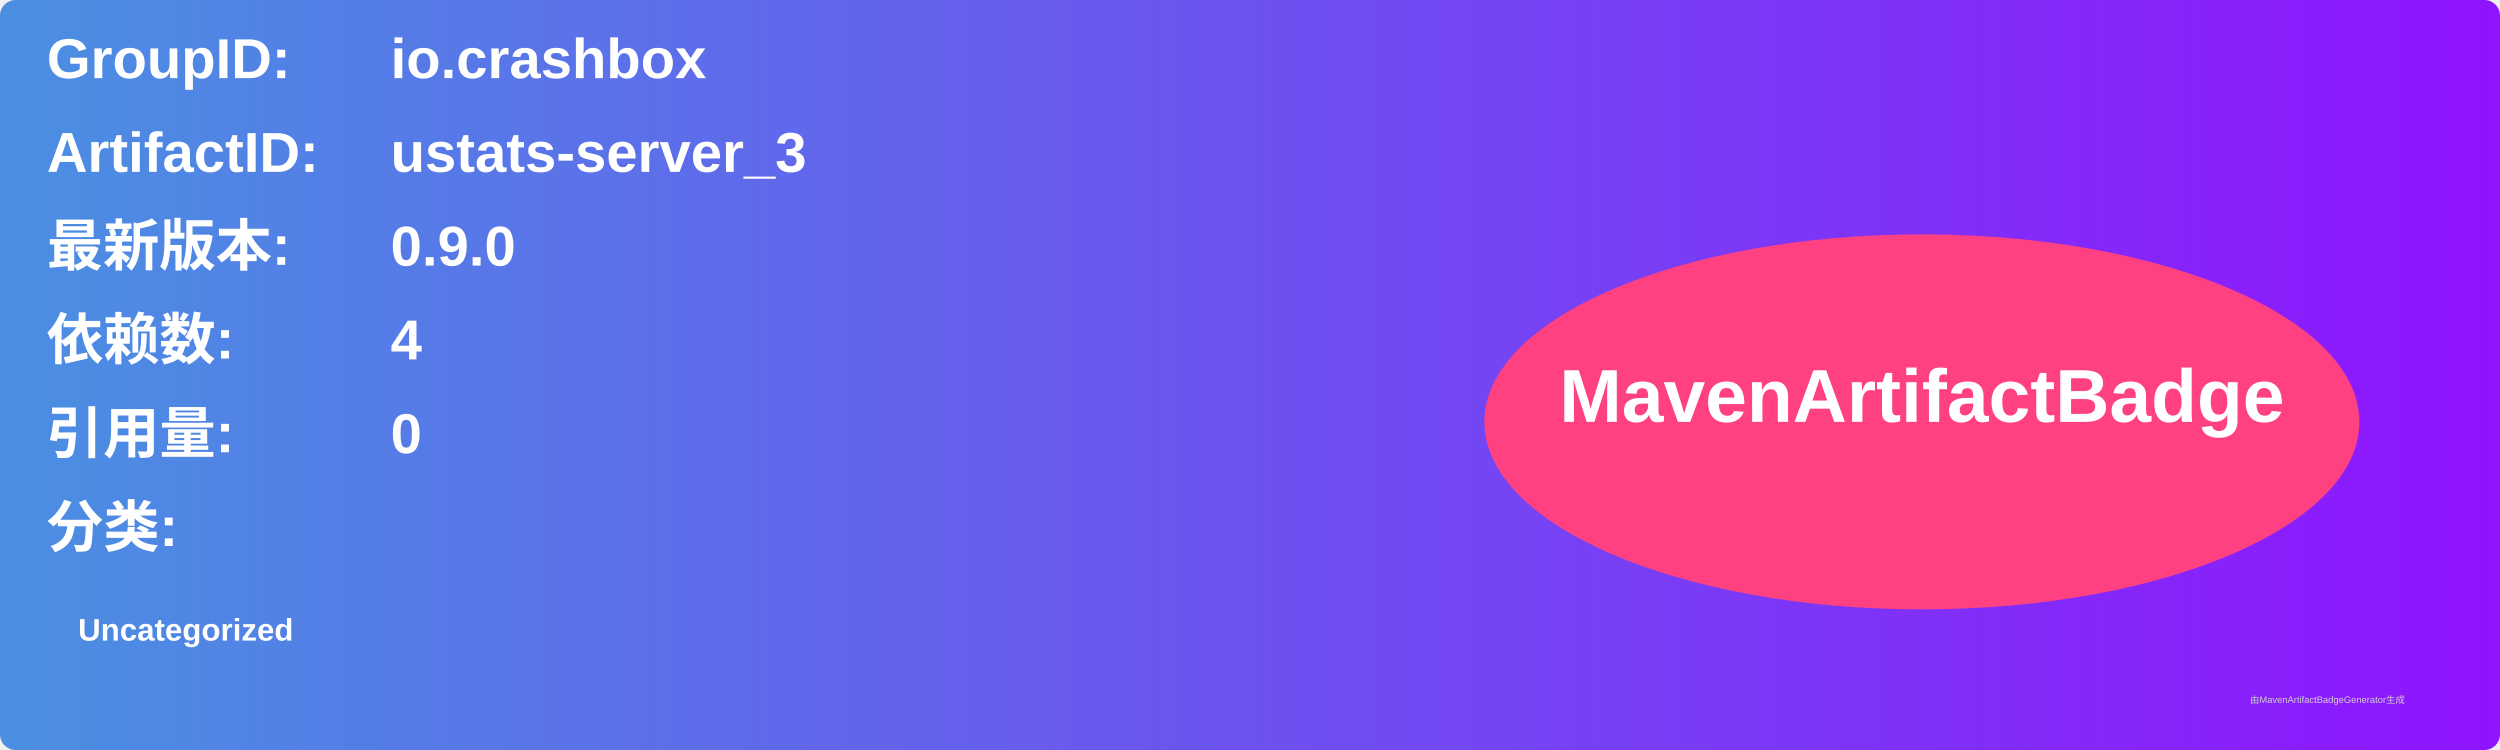
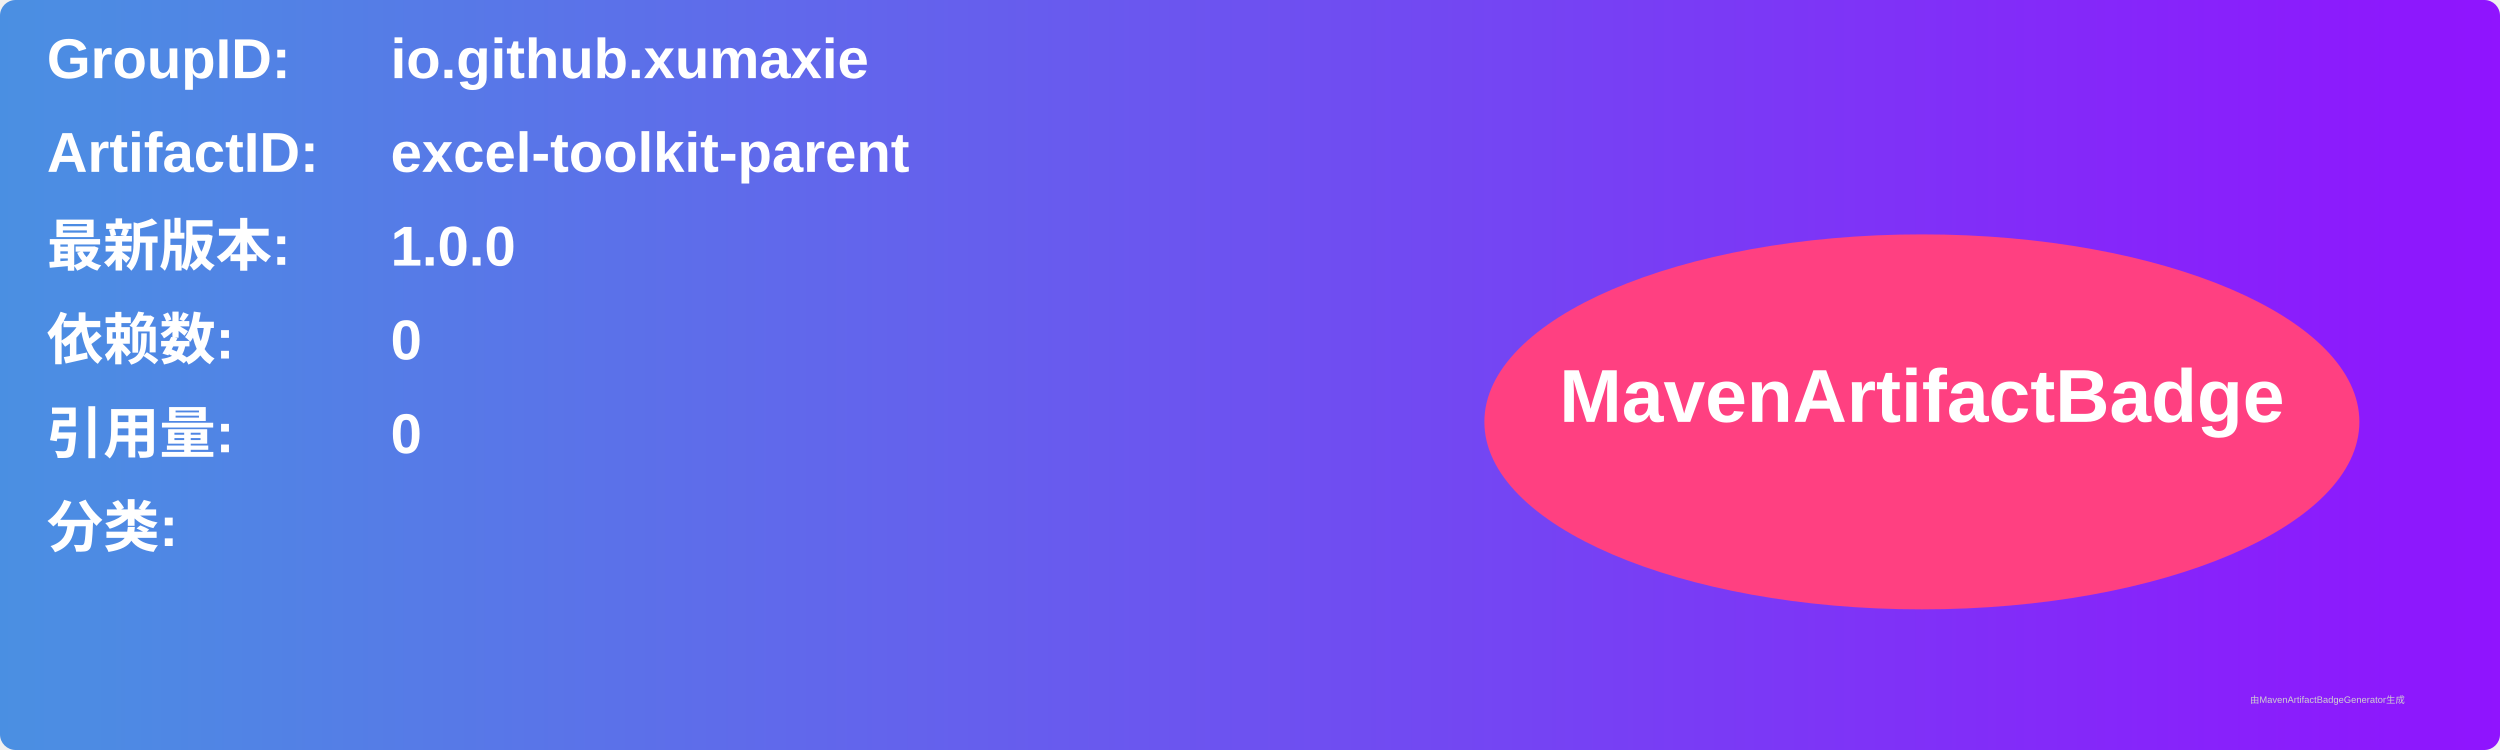
<svg xmlns="http://www.w3.org/2000/svg" width="800" height="240" viewBox="0 0 800 240">
  <linearGradient id="grad" x1="0%" y1="0%" x2="100%" y2="0%">
    <stop offset="0%" stop-color="#4a90e2" />
    <stop offset="100%" stop-color="#9013fe" />
  </linearGradient>
  <rect width="100%" height="100%" rx="5" ry="5" fill="url(#grad)" />
  <g transform="translate(15, 15)">
    <text x="0" y="10" font-family="Arial" font-size="18" fill="white" font-weight="bold" width="260">GroupID:</text>
-     <text x="110" y="10" font-family="Arial" font-size="18" fill="white" font-weight="bold" width="460">io.crashbox</text>
+     <text x="110" y="10" font-family="Arial" font-size="18" fill="white" font-weight="bold" width="460">io.github.xumaxie</text>
    <text x="0" y="40" font-family="Arial" font-size="18" fill="white" font-weight="bold" width="260">ArtifactID:</text>
-     <text x="110" y="40" font-family="Arial" font-size="18" fill="white" font-weight="bold" width="460">ustats-server_3</text>
+     <text x="110" y="40" font-family="Arial" font-size="18" fill="white" font-weight="bold" width="460">excel-toolkit-parent</text>
    <text x="0" y="70" font-family="Arial" font-size="18" fill="white" font-weight="bold">最新版本:</text>
    <text x="110" y="70" font-family="Arial" font-size="18" fill="white" font-weight="bold">
-       <tspan font-weight="bold">0.9.0</tspan>
+       <tspan font-weight="bold">1.0.0</tspan>
    </text>
    <text x="0" y="100" font-family="Arial" font-size="18" fill="white" font-weight="bold">依赖数: </text>
    <text x="110" y="100" font-family="Arial" font-size="18" fill="white">
-       <tspan font-weight="bold">4</tspan>
+       <tspan font-weight="bold">0</tspan>
    </text>
    <text x="0" y="130" font-family="Arial" font-size="18" fill="white" font-weight="bold">引用量: </text>
    <text x="110" y="130" font-family="Arial" font-size="18" fill="white">
      <tspan font-weight="bold">0</tspan>
    </text>
    <text x="0" y="160" font-family="Arial" font-size="18" fill="white" font-weight="bold">分类:</text>
    <text x="10" y="190" font-family="Arial" font-size="10" fill="white">
-       <tspan font-weight="bold">Uncategorized</tspan>
+       <tspan font-weight="bold" />
    </text>
    <ellipse cx="600" cy="120" rx="140" ry="60" fill="#ff4081" />
    <text x="600" y="120" text-anchor="middle" font-family="Arial" font-size="24" fill="white" font-weight="bold">MavenArtifactBadge</text>
  </g>
  <text x="720" y="225" font-family="Arial" font-size="3" fill="#d0d0d0">由MavenArtifactBadgeGenerator生成</text>
</svg>
